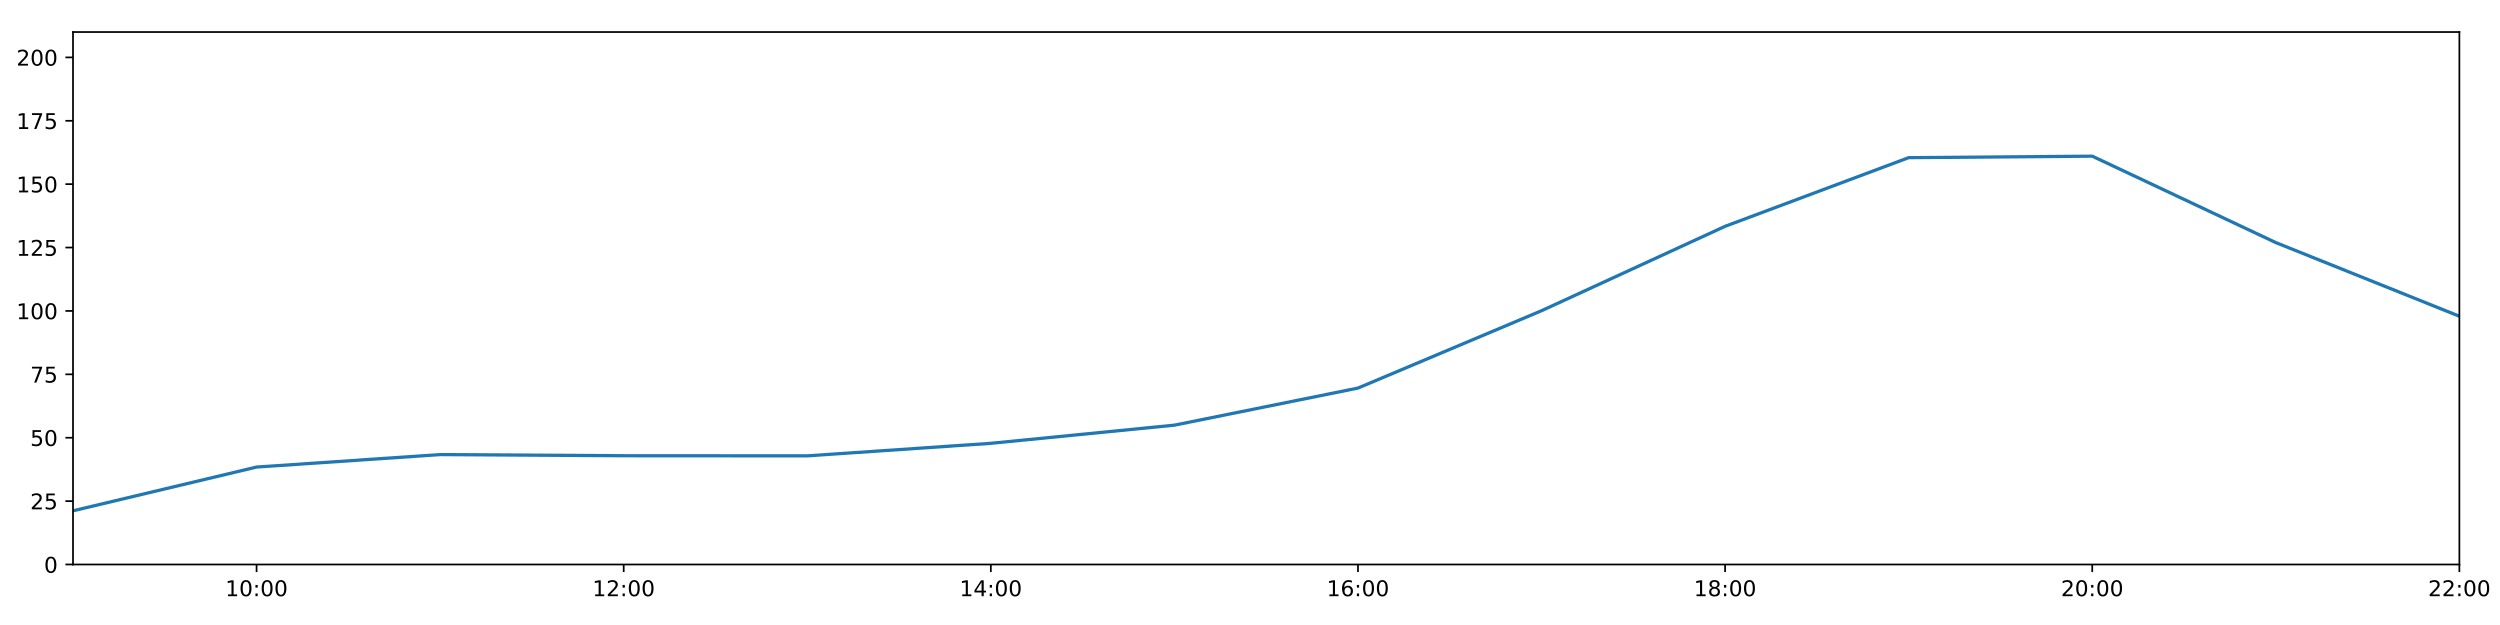
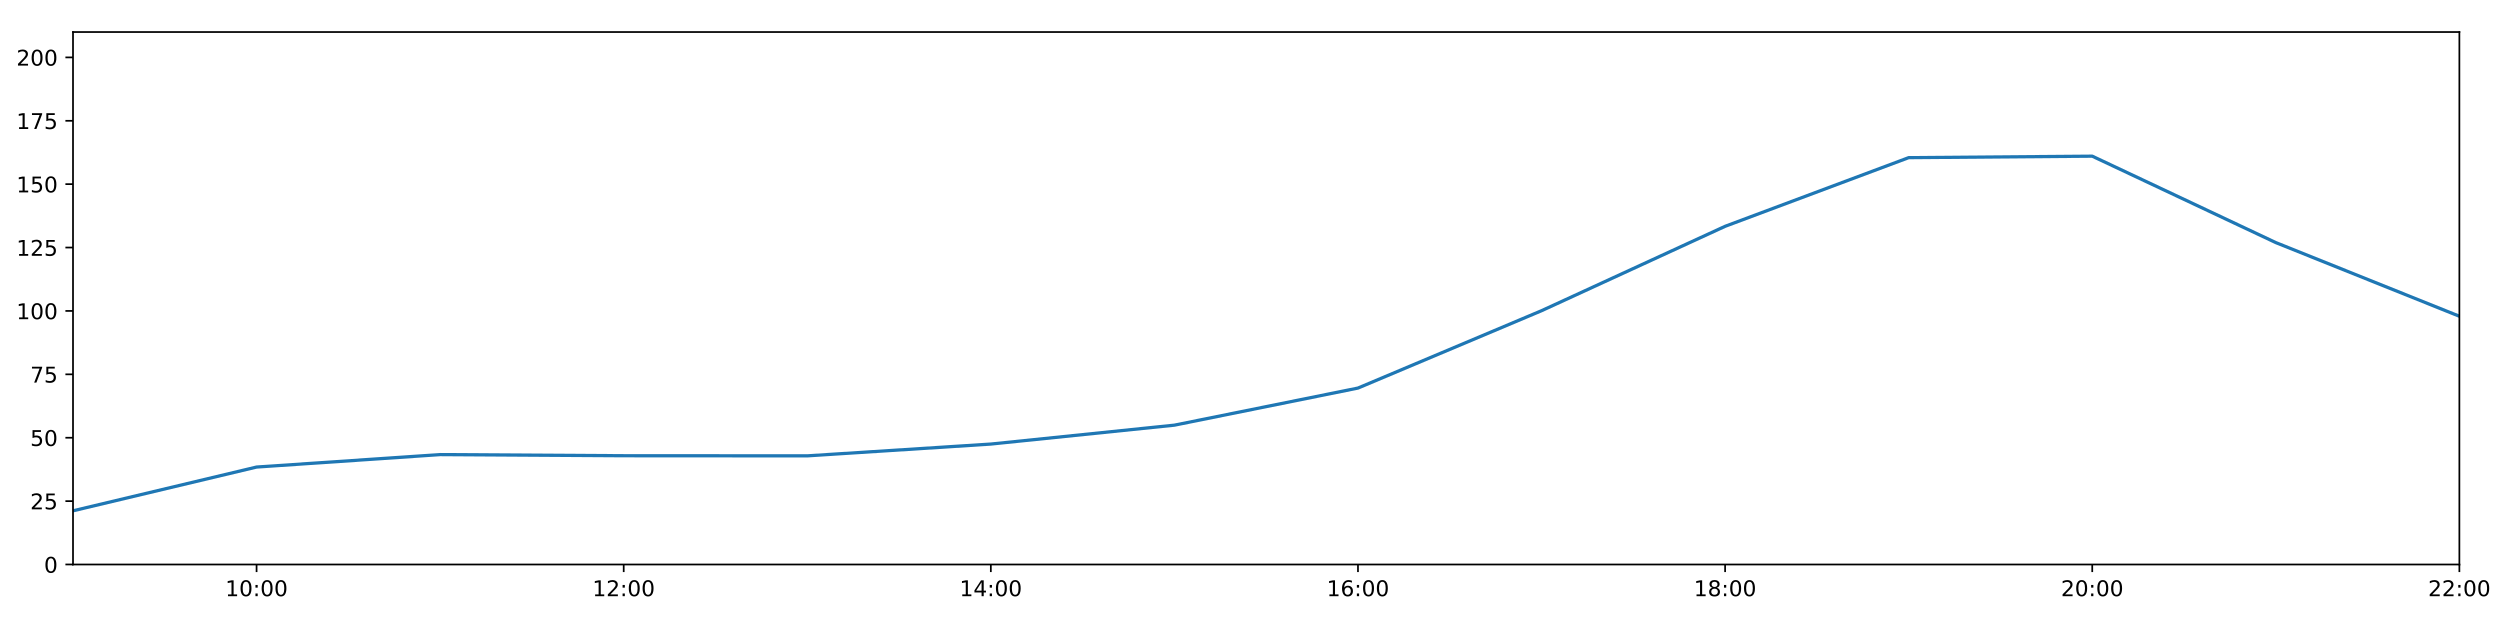
<svg xmlns="http://www.w3.org/2000/svg" xmlns:xlink="http://www.w3.org/1999/xlink" height="288pt" version="1.1" viewBox="0 0 1152 288" width="1152pt">
  <defs>
    <style type="text/css">
*{stroke-linecap:butt;stroke-linejoin:round;}
  </style>
  </defs>
  <g id="figure_1">
    <g id="patch_1">
      <path d="M 0 288  L 1152 288  L 1152 0  L 0 0  z " style="fill:#ffffff;" />
    </g>
    <g id="axes_1">
      <g id="patch_2">
        <path d="M 33.64 260.12  L 1133.28 260.12  L 1133.28 14.76  L 33.64 14.76  z " style="fill:#ffffff;" />
      </g>
      <g id="matplotlib.axis_1">
        <g id="xtick_1">
          <g id="line2d_1">
            <defs>
-               <path d="M 0 0  L 0 3.5  " id="m60cb15b1a0" style="stroke:#000000;stroke-width:0.8;" />
-             </defs>
-             <g>
-               <use style="stroke:#000000;stroke-width:0.8;" x="118.228" xlink:href="#m60cb15b1a0" y="260.12" />
+               <path d="M 0 0  L 0 3.5  " id="m422fcbe287" style="stroke:#000000;stroke-width:0.8;" />
+             </defs>
+             <g>
+               <use style="stroke:#000000;stroke-width:0.8;" x="118.228" xlink:href="#m422fcbe287" y="260.12" />
            </g>
          </g>
          <g id="text_1">
            <defs>
              <path d="M 12.406 8.297  L 28.516 8.297  L 28.516 63.922  L 10.984 60.406  L 10.984 69.391  L 28.422 72.906  L 38.281 72.906  L 38.281 8.297  L 54.391 8.297  L 54.391 0  L 12.406 0  z " id="DejaVuSans-49" />
              <path d="M 31.781 66.406  Q 24.172 66.406 20.328 58.906  Q 16.5 51.422 16.5 36.375  Q 16.5 21.391 20.328 13.891  Q 24.172 6.391 31.781 6.391  Q 39.453 6.391 43.281 13.891  Q 47.125 21.391 47.125 36.375  Q 47.125 51.422 43.281 58.906  Q 39.453 66.406 31.781 66.406  z M 31.781 74.219  Q 44.047 74.219 50.516 64.516  Q 56.984 54.828 56.984 36.375  Q 56.984 17.969 50.516 8.266  Q 44.047 -1.422 31.781 -1.422  Q 19.531 -1.422 13.062 8.266  Q 6.594 17.969 6.594 36.375  Q 6.594 54.828 13.062 64.516  Q 19.531 74.219 31.781 74.219  z " id="DejaVuSans-48" />
              <path d="M 11.719 12.406  L 22.016 12.406  L 22.016 0  L 11.719 0  z M 11.719 51.703  L 22.016 51.703  L 22.016 39.312  L 11.719 39.312  z " id="DejaVuSans-58" />
            </defs>
            <g transform="translate(103.8183 274.7184)scale(0.1 -0.1)">
              <use xlink:href="#DejaVuSans-49" />
              <use x="63.623" xlink:href="#DejaVuSans-48" />
              <use x="127.246" xlink:href="#DejaVuSans-58" />
              <use x="160.938" xlink:href="#DejaVuSans-48" />
              <use x="224.561" xlink:href="#DejaVuSans-48" />
            </g>
          </g>
        </g>
        <g id="xtick_2">
          <g id="line2d_2">
            <g>
-               <use style="stroke:#000000;stroke-width:0.8;" x="287.403" xlink:href="#m60cb15b1a0" y="260.12" />
+               <use style="stroke:#000000;stroke-width:0.8;" x="287.403" xlink:href="#m422fcbe287" y="260.12" />
            </g>
          </g>
          <g id="text_2">
            <defs>
              <path d="M 19.188 8.297  L 53.609 8.297  L 53.609 0  L 7.328 0  L 7.328 8.297  Q 12.938 14.109 22.625 23.891  Q 32.328 33.688 34.812 36.531  Q 39.547 41.844 41.422 45.531  Q 43.312 49.219 43.312 52.781  Q 43.312 58.594 39.234 62.25  Q 35.156 65.922 28.609 65.922  Q 23.969 65.922 18.812 64.312  Q 13.672 62.703 7.812 59.422  L 7.812 69.391  Q 13.766 71.781 18.938 73  Q 24.125 74.219 28.422 74.219  Q 39.75 74.219 46.484 68.547  Q 53.219 62.891 53.219 53.422  Q 53.219 48.922 51.531 44.891  Q 49.859 40.875 45.406 35.406  Q 44.188 33.984 37.641 27.219  Q 31.109 20.453 19.188 8.297  z " id="DejaVuSans-50" />
            </defs>
            <g transform="translate(272.9937 274.7184)scale(0.1 -0.1)">
              <use xlink:href="#DejaVuSans-49" />
              <use x="63.623" xlink:href="#DejaVuSans-50" />
              <use x="127.246" xlink:href="#DejaVuSans-58" />
              <use x="160.938" xlink:href="#DejaVuSans-48" />
              <use x="224.561" xlink:href="#DejaVuSans-48" />
            </g>
          </g>
        </g>
        <g id="xtick_3">
          <g id="line2d_3">
            <g>
-               <use style="stroke:#000000;stroke-width:0.8;" x="456.578" xlink:href="#m60cb15b1a0" y="260.12" />
+               <use style="stroke:#000000;stroke-width:0.8;" x="456.578" xlink:href="#m422fcbe287" y="260.12" />
            </g>
          </g>
          <g id="text_3">
            <defs>
              <path d="M 37.797 64.312  L 12.891 25.391  L 37.797 25.391  z M 35.203 72.906  L 47.609 72.906  L 47.609 25.391  L 58.016 25.391  L 58.016 17.188  L 47.609 17.188  L 47.609 0  L 37.797 0  L 37.797 17.188  L 4.891 17.188  L 4.891 26.703  z " id="DejaVuSans-52" />
            </defs>
            <g transform="translate(442.1691 274.7184)scale(0.1 -0.1)">
              <use xlink:href="#DejaVuSans-49" />
              <use x="63.623" xlink:href="#DejaVuSans-52" />
              <use x="127.246" xlink:href="#DejaVuSans-58" />
              <use x="160.938" xlink:href="#DejaVuSans-48" />
              <use x="224.561" xlink:href="#DejaVuSans-48" />
            </g>
          </g>
        </g>
        <g id="xtick_4">
          <g id="line2d_4">
            <g>
-               <use style="stroke:#000000;stroke-width:0.8;" x="625.754" xlink:href="#m60cb15b1a0" y="260.12" />
+               <use style="stroke:#000000;stroke-width:0.8;" x="625.754" xlink:href="#m422fcbe287" y="260.12" />
            </g>
          </g>
          <g id="text_4">
            <defs>
              <path d="M 33.016 40.375  Q 26.375 40.375 22.484 35.828  Q 18.609 31.297 18.609 23.391  Q 18.609 15.531 22.484 10.953  Q 26.375 6.391 33.016 6.391  Q 39.656 6.391 43.531 10.953  Q 47.406 15.531 47.406 23.391  Q 47.406 31.297 43.531 35.828  Q 39.656 40.375 33.016 40.375  z M 52.594 71.297  L 52.594 62.312  Q 48.875 64.062 45.094 64.984  Q 41.312 65.922 37.594 65.922  Q 27.828 65.922 22.672 59.328  Q 17.531 52.734 16.797 39.406  Q 19.672 43.656 24.016 45.922  Q 28.375 48.188 33.594 48.188  Q 44.578 48.188 50.953 41.516  Q 57.328 34.859 57.328 23.391  Q 57.328 12.156 50.688 5.359  Q 44.047 -1.422 33.016 -1.422  Q 20.359 -1.422 13.672 8.266  Q 6.984 17.969 6.984 36.375  Q 6.984 53.656 15.188 63.938  Q 23.391 74.219 37.203 74.219  Q 40.922 74.219 44.703 73.484  Q 48.484 72.75 52.594 71.297  z " id="DejaVuSans-54" />
            </defs>
            <g transform="translate(611.3445 274.7184)scale(0.1 -0.1)">
              <use xlink:href="#DejaVuSans-49" />
              <use x="63.623" xlink:href="#DejaVuSans-54" />
              <use x="127.246" xlink:href="#DejaVuSans-58" />
              <use x="160.938" xlink:href="#DejaVuSans-48" />
              <use x="224.561" xlink:href="#DejaVuSans-48" />
            </g>
          </g>
        </g>
        <g id="xtick_5">
          <g id="line2d_5">
            <g>
-               <use style="stroke:#000000;stroke-width:0.8;" x="794.929" xlink:href="#m60cb15b1a0" y="260.12" />
+               <use style="stroke:#000000;stroke-width:0.8;" x="794.929" xlink:href="#m422fcbe287" y="260.12" />
            </g>
          </g>
          <g id="text_5">
            <defs>
              <path d="M 31.781 34.625  Q 24.75 34.625 20.719 30.859  Q 16.703 27.094 16.703 20.516  Q 16.703 13.922 20.719 10.156  Q 24.75 6.391 31.781 6.391  Q 38.812 6.391 42.859 10.172  Q 46.922 13.969 46.922 20.516  Q 46.922 27.094 42.891 30.859  Q 38.875 34.625 31.781 34.625  z M 21.922 38.812  Q 15.578 40.375 12.031 44.719  Q 8.5 49.078 8.5 55.328  Q 8.5 64.062 14.719 69.141  Q 20.953 74.219 31.781 74.219  Q 42.672 74.219 48.875 69.141  Q 55.078 64.062 55.078 55.328  Q 55.078 49.078 51.531 44.719  Q 48 40.375 41.703 38.812  Q 48.828 37.156 52.797 32.312  Q 56.781 27.484 56.781 20.516  Q 56.781 9.906 50.312 4.234  Q 43.844 -1.422 31.781 -1.422  Q 19.734 -1.422 13.25 4.234  Q 6.781 9.906 6.781 20.516  Q 6.781 27.484 10.781 32.312  Q 14.797 37.156 21.922 38.812  z M 18.312 54.391  Q 18.312 48.734 21.844 45.562  Q 25.391 42.391 31.781 42.391  Q 38.141 42.391 41.719 45.562  Q 45.312 48.734 45.312 54.391  Q 45.312 60.062 41.719 63.234  Q 38.141 66.406 31.781 66.406  Q 25.391 66.406 21.844 63.234  Q 18.312 60.062 18.312 54.391  z " id="DejaVuSans-56" />
            </defs>
            <g transform="translate(780.5199 274.7184)scale(0.1 -0.1)">
              <use xlink:href="#DejaVuSans-49" />
              <use x="63.623" xlink:href="#DejaVuSans-56" />
              <use x="127.246" xlink:href="#DejaVuSans-58" />
              <use x="160.938" xlink:href="#DejaVuSans-48" />
              <use x="224.561" xlink:href="#DejaVuSans-48" />
            </g>
          </g>
        </g>
        <g id="xtick_6">
          <g id="line2d_6">
            <g>
-               <use style="stroke:#000000;stroke-width:0.8;" x="964.105" xlink:href="#m60cb15b1a0" y="260.12" />
+               <use style="stroke:#000000;stroke-width:0.8;" x="964.105" xlink:href="#m422fcbe287" y="260.12" />
            </g>
          </g>
          <g id="text_6">
            <g transform="translate(949.6952 274.7184)scale(0.1 -0.1)">
              <use xlink:href="#DejaVuSans-50" />
              <use x="63.623" xlink:href="#DejaVuSans-48" />
              <use x="127.246" xlink:href="#DejaVuSans-58" />
              <use x="160.938" xlink:href="#DejaVuSans-48" />
              <use x="224.561" xlink:href="#DejaVuSans-48" />
            </g>
          </g>
        </g>
        <g id="xtick_7">
          <g id="line2d_7">
            <g>
-               <use style="stroke:#000000;stroke-width:0.8;" x="1133.28" xlink:href="#m60cb15b1a0" y="260.12" />
+               <use style="stroke:#000000;stroke-width:0.8;" x="1133.28" xlink:href="#m422fcbe287" y="260.12" />
            </g>
          </g>
          <g id="text_7">
            <g transform="translate(1118.871 274.7184)scale(0.1 -0.1)">
              <use xlink:href="#DejaVuSans-50" />
              <use x="63.623" xlink:href="#DejaVuSans-50" />
              <use x="127.246" xlink:href="#DejaVuSans-58" />
              <use x="160.938" xlink:href="#DejaVuSans-48" />
              <use x="224.561" xlink:href="#DejaVuSans-48" />
            </g>
          </g>
        </g>
      </g>
      <g id="matplotlib.axis_2">
        <g id="ytick_1">
          <g id="line2d_8">
            <defs>
-               <path d="M 0 0  L -3.5 0  " id="m700e631530" style="stroke:#000000;stroke-width:0.8;" />
-             </defs>
-             <g>
-               <use style="stroke:#000000;stroke-width:0.8;" x="33.64" xlink:href="#m700e631530" y="260.12" />
+               <path d="M 0 0  L -3.5 0  " id="ma8ca383731" style="stroke:#000000;stroke-width:0.8;" />
+             </defs>
+             <g>
+               <use style="stroke:#000000;stroke-width:0.8;" x="33.64" xlink:href="#ma8ca383731" y="260.12" />
            </g>
          </g>
          <g id="text_8">
            <g transform="translate(20.2775 263.9192)scale(0.1 -0.1)">
              <use xlink:href="#DejaVuSans-48" />
            </g>
          </g>
        </g>
        <g id="ytick_2">
          <g id="line2d_9">
            <g>
-               <use style="stroke:#000000;stroke-width:0.8;" x="33.64" xlink:href="#m700e631530" y="230.91" />
+               <use style="stroke:#000000;stroke-width:0.8;" x="33.64" xlink:href="#ma8ca383731" y="230.91" />
            </g>
          </g>
          <g id="text_9">
            <defs>
              <path d="M 10.797 72.906  L 49.516 72.906  L 49.516 64.594  L 19.828 64.594  L 19.828 46.734  Q 21.969 47.469 24.109 47.828  Q 26.266 48.188 28.422 48.188  Q 40.625 48.188 47.75 41.5  Q 54.891 34.812 54.891 23.391  Q 54.891 11.625 47.562 5.094  Q 40.234 -1.422 26.906 -1.422  Q 22.312 -1.422 17.547 -0.641  Q 12.797 0.141 7.719 1.703  L 7.719 11.625  Q 12.109 9.234 16.797 8.062  Q 21.484 6.891 26.703 6.891  Q 35.156 6.891 40.078 11.328  Q 45.016 15.766 45.016 23.391  Q 45.016 31 40.078 35.438  Q 35.156 39.891 26.703 39.891  Q 22.75 39.891 18.812 39.016  Q 14.891 38.141 10.797 36.281  z " id="DejaVuSans-53" />
            </defs>
            <g transform="translate(13.915 234.7097)scale(0.1 -0.1)">
              <use xlink:href="#DejaVuSans-50" />
              <use x="63.623" xlink:href="#DejaVuSans-53" />
            </g>
          </g>
        </g>
        <g id="ytick_3">
          <g id="line2d_10">
            <g>
-               <use style="stroke:#000000;stroke-width:0.8;" x="33.64" xlink:href="#m700e631530" y="201.701" />
+               <use style="stroke:#000000;stroke-width:0.8;" x="33.64" xlink:href="#ma8ca383731" y="201.701" />
            </g>
          </g>
          <g id="text_10">
            <g transform="translate(13.915 205.5002)scale(0.1 -0.1)">
              <use xlink:href="#DejaVuSans-53" />
              <use x="63.623" xlink:href="#DejaVuSans-48" />
            </g>
          </g>
        </g>
        <g id="ytick_4">
          <g id="line2d_11">
            <g>
-               <use style="stroke:#000000;stroke-width:0.8;" x="33.64" xlink:href="#m700e631530" y="172.491" />
+               <use style="stroke:#000000;stroke-width:0.8;" x="33.64" xlink:href="#ma8ca383731" y="172.491" />
            </g>
          </g>
          <g id="text_11">
            <defs>
              <path d="M 8.203 72.906  L 55.078 72.906  L 55.078 68.703  L 28.609 0  L 18.312 0  L 43.219 64.594  L 8.203 64.594  z " id="DejaVuSans-55" />
            </defs>
            <g transform="translate(13.915 176.2906)scale(0.1 -0.1)">
              <use xlink:href="#DejaVuSans-55" />
              <use x="63.623" xlink:href="#DejaVuSans-53" />
            </g>
          </g>
        </g>
        <g id="ytick_5">
          <g id="line2d_12">
            <g>
-               <use style="stroke:#000000;stroke-width:0.8;" x="33.64" xlink:href="#m700e631530" y="143.282" />
+               <use style="stroke:#000000;stroke-width:0.8;" x="33.64" xlink:href="#ma8ca383731" y="143.282" />
            </g>
          </g>
          <g id="text_12">
            <g transform="translate(7.5525 147.0811)scale(0.1 -0.1)">
              <use xlink:href="#DejaVuSans-49" />
              <use x="63.623" xlink:href="#DejaVuSans-48" />
              <use x="127.246" xlink:href="#DejaVuSans-48" />
            </g>
          </g>
        </g>
        <g id="ytick_6">
          <g id="line2d_13">
            <g>
-               <use style="stroke:#000000;stroke-width:0.8;" x="33.64" xlink:href="#m700e631530" y="114.072" />
+               <use style="stroke:#000000;stroke-width:0.8;" x="33.64" xlink:href="#ma8ca383731" y="114.072" />
            </g>
          </g>
          <g id="text_13">
            <g transform="translate(7.5525 117.8716)scale(0.1 -0.1)">
              <use xlink:href="#DejaVuSans-49" />
              <use x="63.623" xlink:href="#DejaVuSans-50" />
              <use x="127.246" xlink:href="#DejaVuSans-53" />
            </g>
          </g>
        </g>
        <g id="ytick_7">
          <g id="line2d_14">
            <g>
-               <use style="stroke:#000000;stroke-width:0.8;" x="33.64" xlink:href="#m700e631530" y="84.863" />
+               <use style="stroke:#000000;stroke-width:0.8;" x="33.64" xlink:href="#ma8ca383731" y="84.863" />
            </g>
          </g>
          <g id="text_14">
            <g transform="translate(7.5525 88.66208)scale(0.1 -0.1)">
              <use xlink:href="#DejaVuSans-49" />
              <use x="63.623" xlink:href="#DejaVuSans-53" />
              <use x="127.246" xlink:href="#DejaVuSans-48" />
            </g>
          </g>
        </g>
        <g id="ytick_8">
          <g id="line2d_15">
            <g>
-               <use style="stroke:#000000;stroke-width:0.8;" x="33.64" xlink:href="#m700e631530" y="55.653" />
+               <use style="stroke:#000000;stroke-width:0.8;" x="33.64" xlink:href="#ma8ca383731" y="55.653" />
            </g>
          </g>
          <g id="text_15">
            <g transform="translate(7.5525 59.45255)scale(0.1 -0.1)">
              <use xlink:href="#DejaVuSans-49" />
              <use x="63.623" xlink:href="#DejaVuSans-55" />
              <use x="127.246" xlink:href="#DejaVuSans-53" />
            </g>
          </g>
        </g>
        <g id="ytick_9">
          <g id="line2d_16">
            <g>
-               <use style="stroke:#000000;stroke-width:0.8;" x="33.64" xlink:href="#m700e631530" y="26.444" />
+               <use style="stroke:#000000;stroke-width:0.8;" x="33.64" xlink:href="#ma8ca383731" y="26.444" />
            </g>
          </g>
          <g id="text_16">
            <g transform="translate(7.5525 30.24303)scale(0.1 -0.1)">
              <use xlink:href="#DejaVuSans-50" />
              <use x="63.623" xlink:href="#DejaVuSans-48" />
              <use x="127.246" xlink:href="#DejaVuSans-48" />
            </g>
          </g>
        </g>
      </g>
      <g id="line2d_17">
-         <path clip-path="url(#p7f8fed61cf)" d="M 33.64 235.375  L 118.228 215.215  L 202.815 209.477  L 287.403 210  L 371.991 210.059  L 456.578 204.279  L 541.166 195.912  L 625.754 178.82  L 710.342 143.176  L 794.929 104.287  L 879.517 72.644  L 964.105 71.962  L 1048.692 111.789  L 1133.28 145.72  " style="fill:none;stroke:#1f77b4;stroke-linecap:square;stroke-width:1.5;" />
+         <path clip-path="url(#p3a79b96caf)" d="M 33.64 235.375  L 118.228 215.215  L 202.815 209.477  L 287.403 210  L 371.991 210.059  L 456.578 204.622  L 541.166 195.912  L 625.754 178.82  L 710.342 143.176  L 794.929 104.287  L 879.517 72.644  L 964.105 71.962  L 1048.692 111.789  L 1133.28 145.72  " style="fill:none;stroke:#1f77b4;stroke-linecap:square;stroke-width:1.5;" />
      </g>
      <g id="patch_3">
        <path d="M 33.64 260.12  L 33.64 14.76  " style="fill:none;stroke:#000000;stroke-linecap:square;stroke-linejoin:miter;stroke-width:0.8;" />
      </g>
      <g id="patch_4">
        <path d="M 1133.28 260.12  L 1133.28 14.76  " style="fill:none;stroke:#000000;stroke-linecap:square;stroke-linejoin:miter;stroke-width:0.8;" />
      </g>
      <g id="patch_5">
        <path d="M 33.64 260.12  L 1133.28 260.12  " style="fill:none;stroke:#000000;stroke-linecap:square;stroke-linejoin:miter;stroke-width:0.8;" />
      </g>
      <g id="patch_6">
        <path d="M 33.64 14.76  L 1133.28 14.76  " style="fill:none;stroke:#000000;stroke-linecap:square;stroke-linejoin:miter;stroke-width:0.8;" />
      </g>
    </g>
  </g>
  <defs>
-     <clipPath id="p7f8fed61cf">
+     <clipPath id="p3a79b96caf">
      <rect height="245.36" width="1099.64" x="33.64" y="14.76" />
    </clipPath>
  </defs>
</svg>
